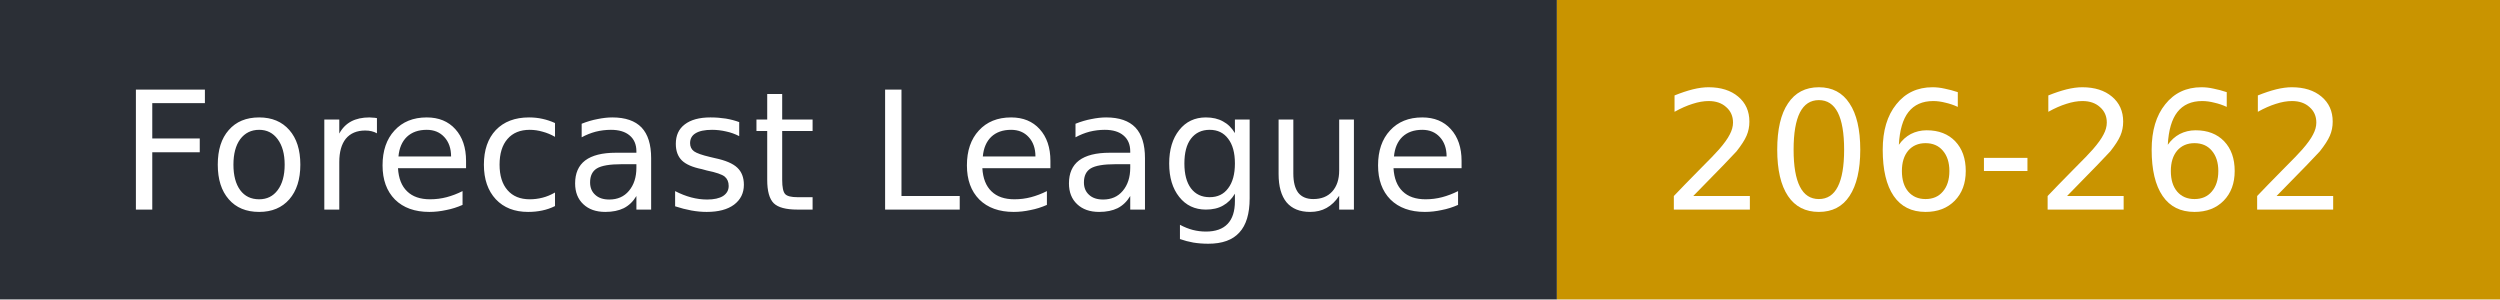
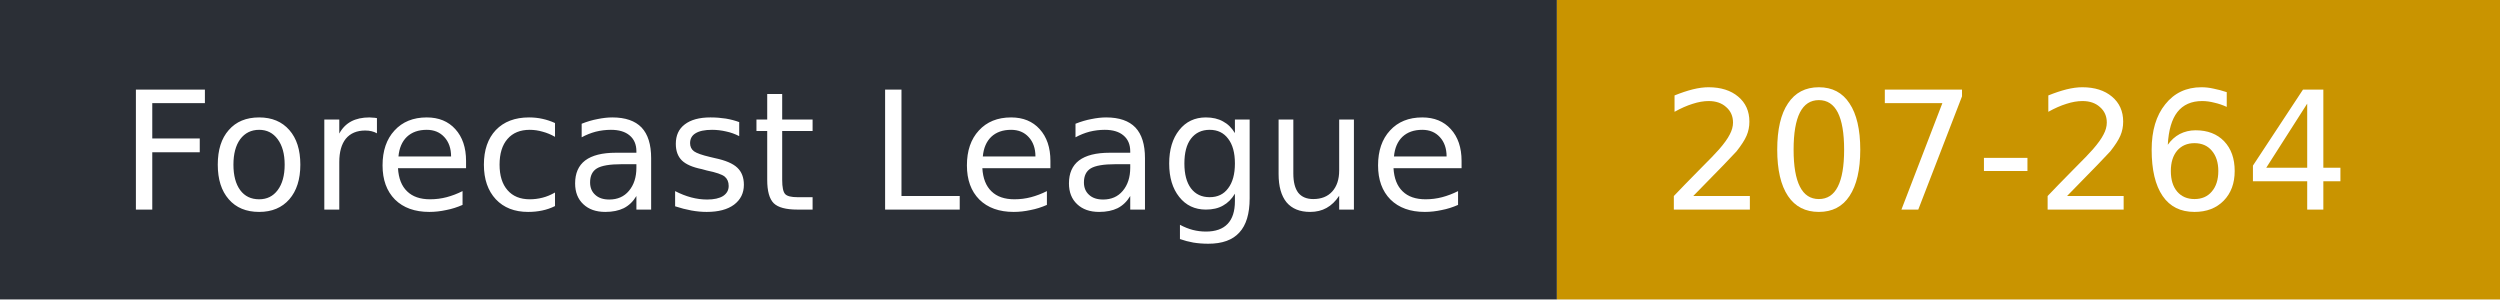
- <svg xmlns="http://www.w3.org/2000/svg" width="167" height="20" role="img" aria-label="Forecast League: 206-262">
+ <svg xmlns="http://www.w3.org/2000/svg" width="167" height="20" role="img" aria-label="Forecast League: 207-264">
  <rect width="104" height="20" fill="#2b2f36" />
  <rect x="104" width="63" height="20" fill="#c99400" />
  <g fill="#fff" font-family="Verdana,DejaVu Sans,sans-serif" font-size="11">
    <text x="8" y="14">Forecast League</text>
-     <text x="111" y="14">206-262</text>
+     <text x="111" y="14">207-264</text>
  </g>
</svg>
